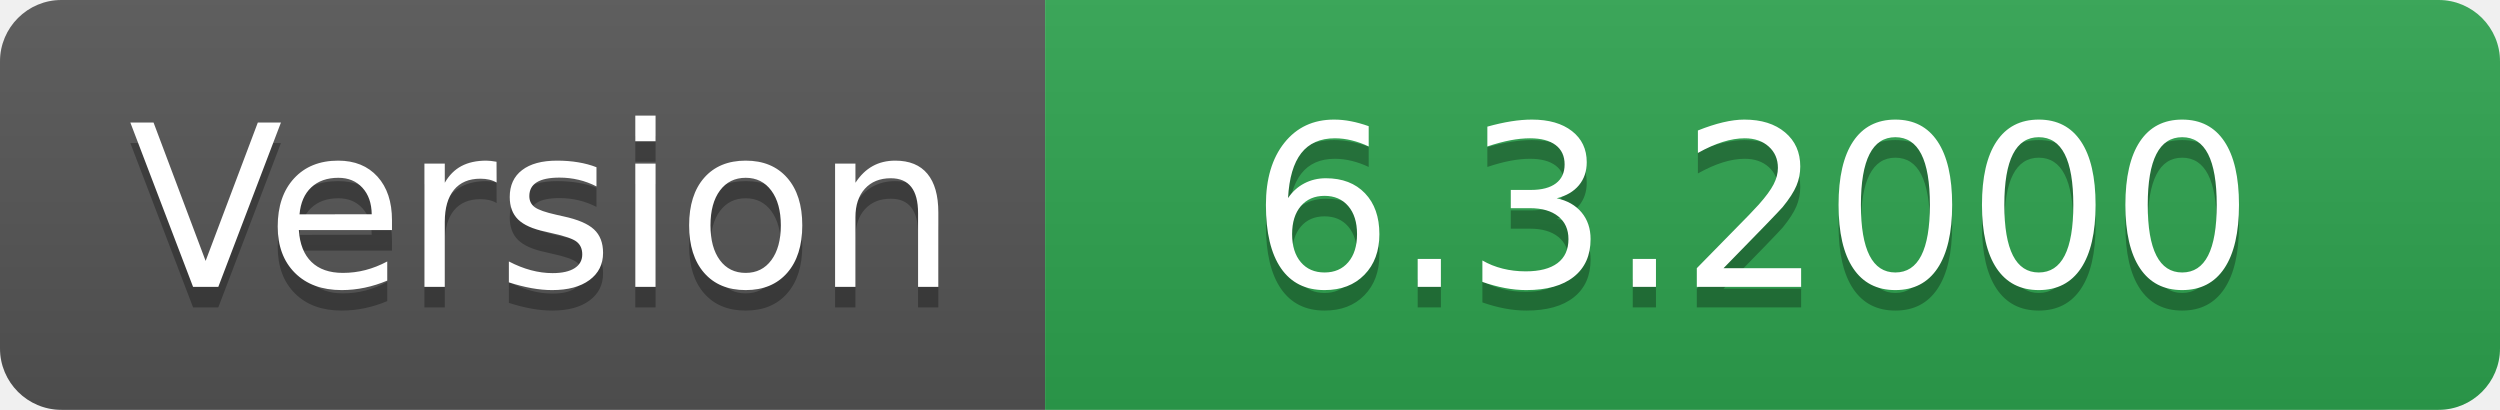
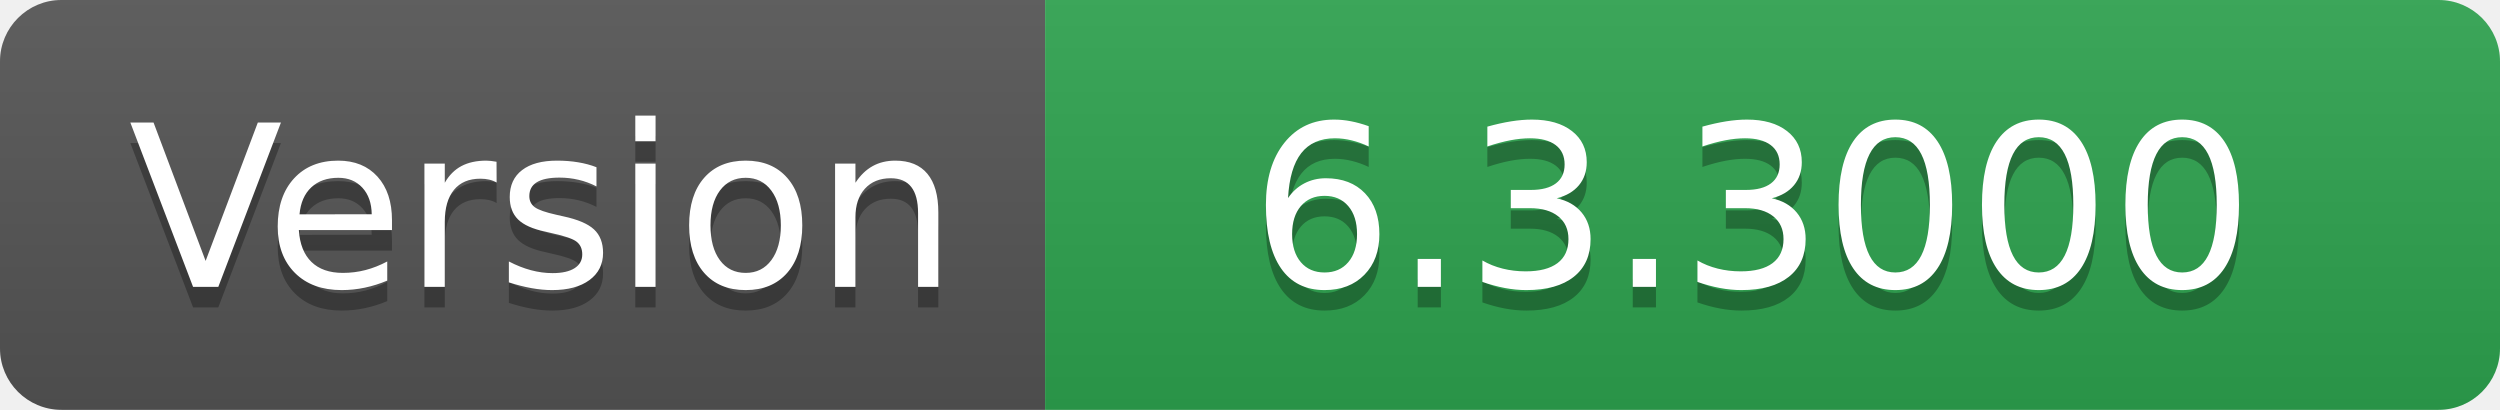
- <svg xmlns="http://www.w3.org/2000/svg" width="122" height="20" role="img" aria-label="Version: 6.3.2000">
+ <svg xmlns="http://www.w3.org/2000/svg" width="122" height="20" role="img" aria-label="Version: 6.3.3000">
  <linearGradient id="s" x2="0" y2="100%">
    <stop offset="0" stop-color="#bbb" stop-opacity=".1" />
    <stop offset="1" stop-opacity=".1" />
  </linearGradient>
  <clipPath id="r">
    <rect width="122" height="20" rx="3" fill="#fff" />
  </clipPath>
  <g clip-path="url(#r)">
    <rect width="51" height="20" fill="#555" />
    <rect x="51" width="71" height="20" fill="#2ea44f" />
    <rect width="122" height="20" fill="url(#s)" />
  </g>
  <g fill="#fff" text-anchor="middle" font-family="Verdana,Geneva,DejaVu Sans,sans-serif" text-rendering="geometricPrecision" font-size="110">
    <text aria-hidden="true" x="265" y="150" fill="#010101" fill-opacity=".3" transform="scale(.1)" textLength="410">Version</text>
    <text x="265" y="140" transform="scale(.1)" fill="#fff" textLength="410">Version</text>
-     <text aria-hidden="true" x="855" y="150" fill="#010101" fill-opacity=".3" transform="scale(.1)" textLength="610">6.3.2000</text>
-     <text x="855" y="140" transform="scale(.1)" fill="#fff" textLength="610">6.3.2000</text>
+     <text aria-hidden="true" x="855" y="150" fill="#010101" fill-opacity=".3" transform="scale(.1)" textLength="610">6.3.3000</text>
+     <text x="855" y="140" transform="scale(.1)" fill="#fff" textLength="610">6.3.3000</text>
  </g>
</svg>
